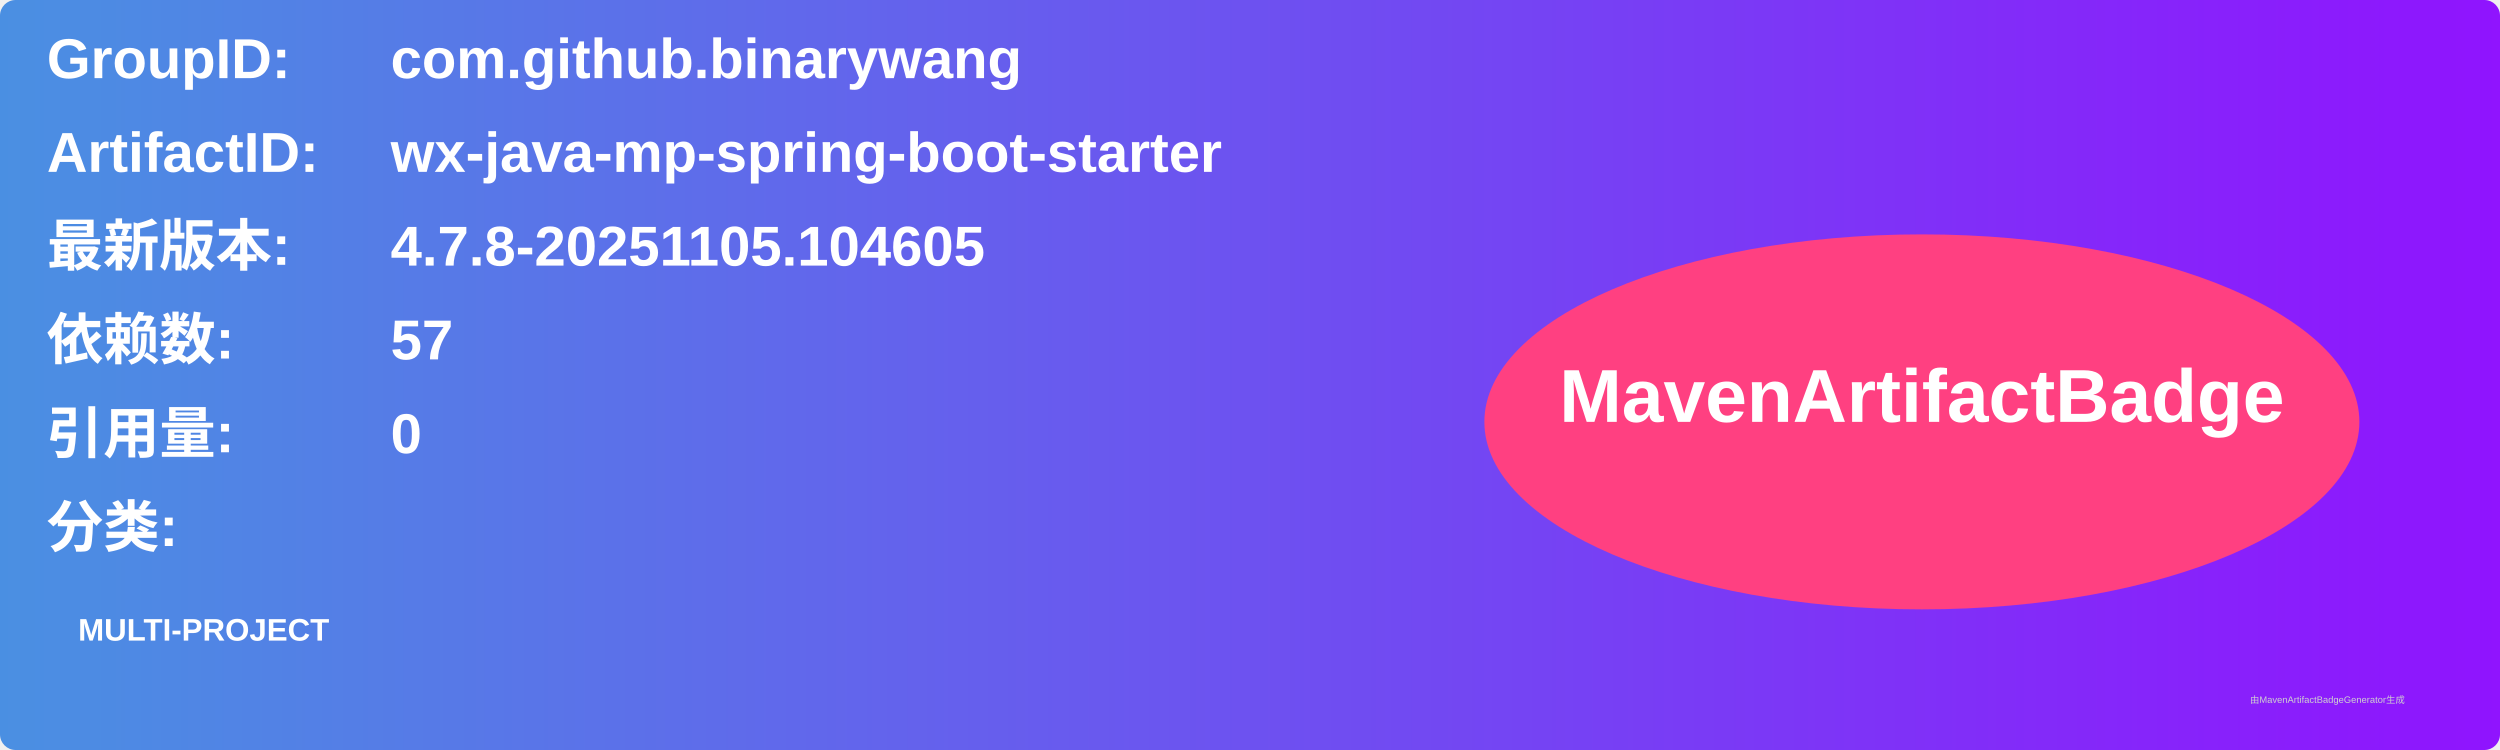
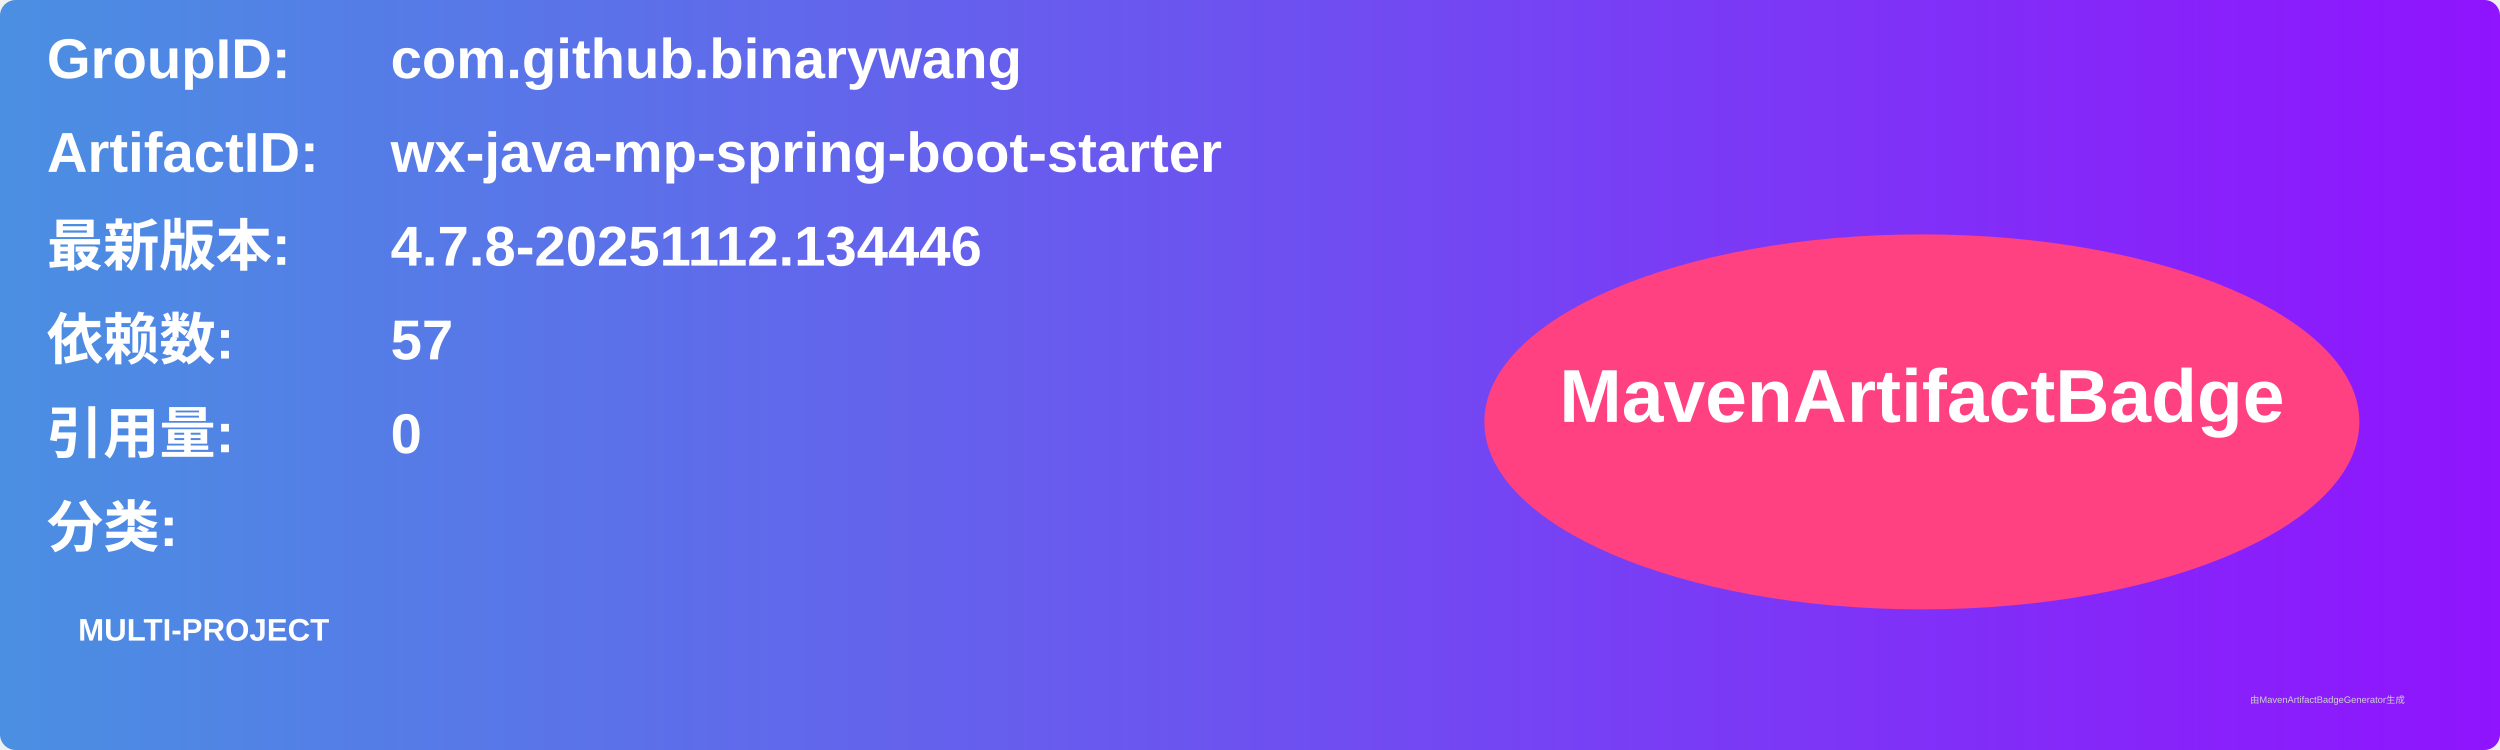
<svg xmlns="http://www.w3.org/2000/svg" width="800" height="240" viewBox="0 0 800 240">
  <linearGradient id="grad" x1="0%" y1="0%" x2="100%" y2="0%">
    <stop offset="0%" stop-color="#4a90e2" />
    <stop offset="100%" stop-color="#9013fe" />
  </linearGradient>
  <rect width="100%" height="100%" rx="5" ry="5" fill="url(#grad)" />
  <g transform="translate(15, 15)">
    <text x="0" y="10" font-family="Arial" font-size="18" fill="white" font-weight="bold" width="260">GroupID:</text>
    <text x="110" y="10" font-family="Arial" font-size="18" fill="white" font-weight="bold" width="460">com.github.binarywang</text>
    <text x="0" y="40" font-family="Arial" font-size="18" fill="white" font-weight="bold" width="260">ArtifactID:</text>
    <text x="110" y="40" font-family="Arial" font-size="18" fill="white" font-weight="bold" width="460">wx-java-mp-spring-boot-starter</text>
    <text x="0" y="70" font-family="Arial" font-size="18" fill="white" font-weight="bold">最新版本:</text>
    <text x="110" y="70" font-family="Arial" font-size="18" fill="white" font-weight="bold">
-       <tspan font-weight="bold">4.7.8-20251105.104605</tspan>
+       <tspan font-weight="bold">4.7.8-20251112.134446</tspan>
    </text>
    <text x="0" y="100" font-family="Arial" font-size="18" fill="white" font-weight="bold">依赖数: </text>
    <text x="110" y="100" font-family="Arial" font-size="18" fill="white">
      <tspan font-weight="bold">57</tspan>
    </text>
    <text x="0" y="130" font-family="Arial" font-size="18" fill="white" font-weight="bold">引用量: </text>
    <text x="110" y="130" font-family="Arial" font-size="18" fill="white">
      <tspan font-weight="bold">0</tspan>
    </text>
    <text x="0" y="160" font-family="Arial" font-size="18" fill="white" font-weight="bold">分类:</text>
    <text x="10" y="190" font-family="Arial" font-size="10" fill="white">
      <tspan font-weight="bold">MULTI-PROJECT</tspan>
    </text>
    <ellipse cx="600" cy="120" rx="140" ry="60" fill="#ff4081" />
    <text x="600" y="120" text-anchor="middle" font-family="Arial" font-size="24" fill="white" font-weight="bold">MavenArtifactBadge</text>
  </g>
  <text x="720" y="225" font-family="Arial" font-size="3" fill="#d0d0d0">由MavenArtifactBadgeGenerator生成</text>
</svg>
